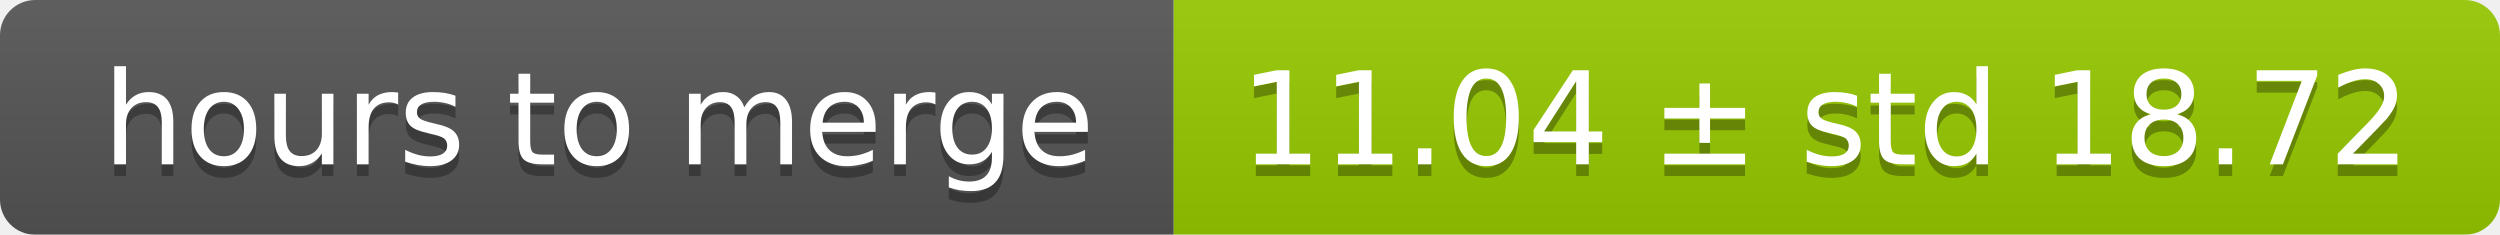
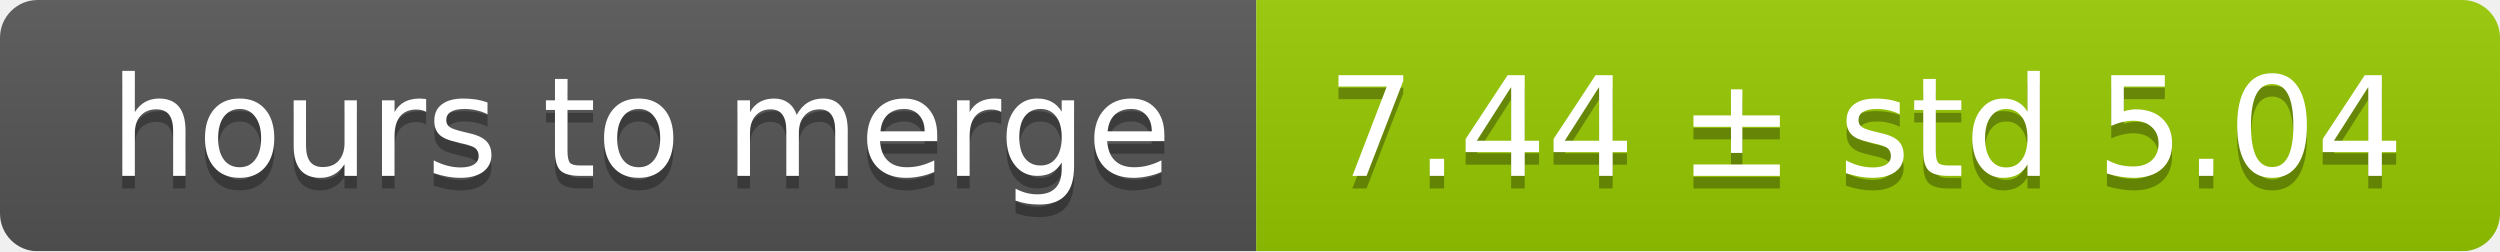
- <svg xmlns="http://www.w3.org/2000/svg" width="213" height="20">
+ <svg xmlns="http://www.w3.org/2000/svg" width="199" height="20">
  <linearGradient id="smooth" x2="0" y2="100%">
    <stop offset="0" stop-color="#bbb" stop-opacity=".1" />
    <stop offset="1" stop-opacity=".1" />
  </linearGradient>
  <mask id="round">
-     <rect width="213" height="20" rx="3" fill="#fff" />
+     <rect width="199" height="20" rx="3" fill="#fff" />
  </mask>
  <g mask="url(#round)">
    <rect width="100" height="20" fill="#555" />
-     <rect x="100" width="113" height="20" fill="#97ca00" />
-     <rect width="213" height="20" fill="url(#smooth)" />
+     <rect x="100" width="99" height="20" fill="#97ca00" />
+     <rect width="199" height="20" fill="url(#smooth)" />
  </g>
  <g fill="#fff" text-anchor="middle" font-family="DejaVu Sans,Verdana,Geneva,sans-serif" font-size="11">
    <text x="51" y="15" fill="#010101" fill-opacity=".3">hours to merge</text>
    <text x="51" y="14">hours to merge</text>
-     <text x="155.5" y="15" fill="#010101" fill-opacity=".3">11.04 ± std 18.72</text>
-     <text x="155.5" y="14">11.04 ± std 18.72</text>
+     <text x="148.5" y="15" fill="#010101" fill-opacity=".3">7.44 ± std 5.04</text>
+     <text x="148.5" y="14">7.44 ± std 5.04</text>
  </g>
</svg>
